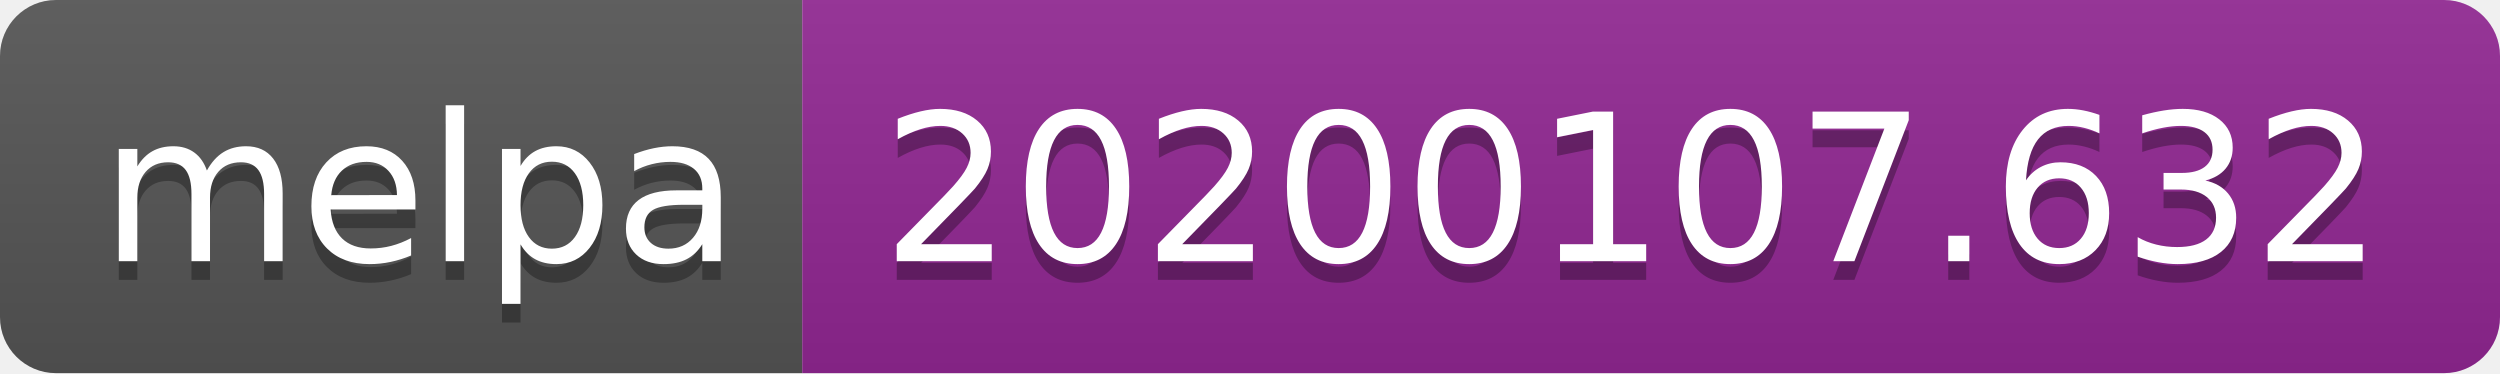
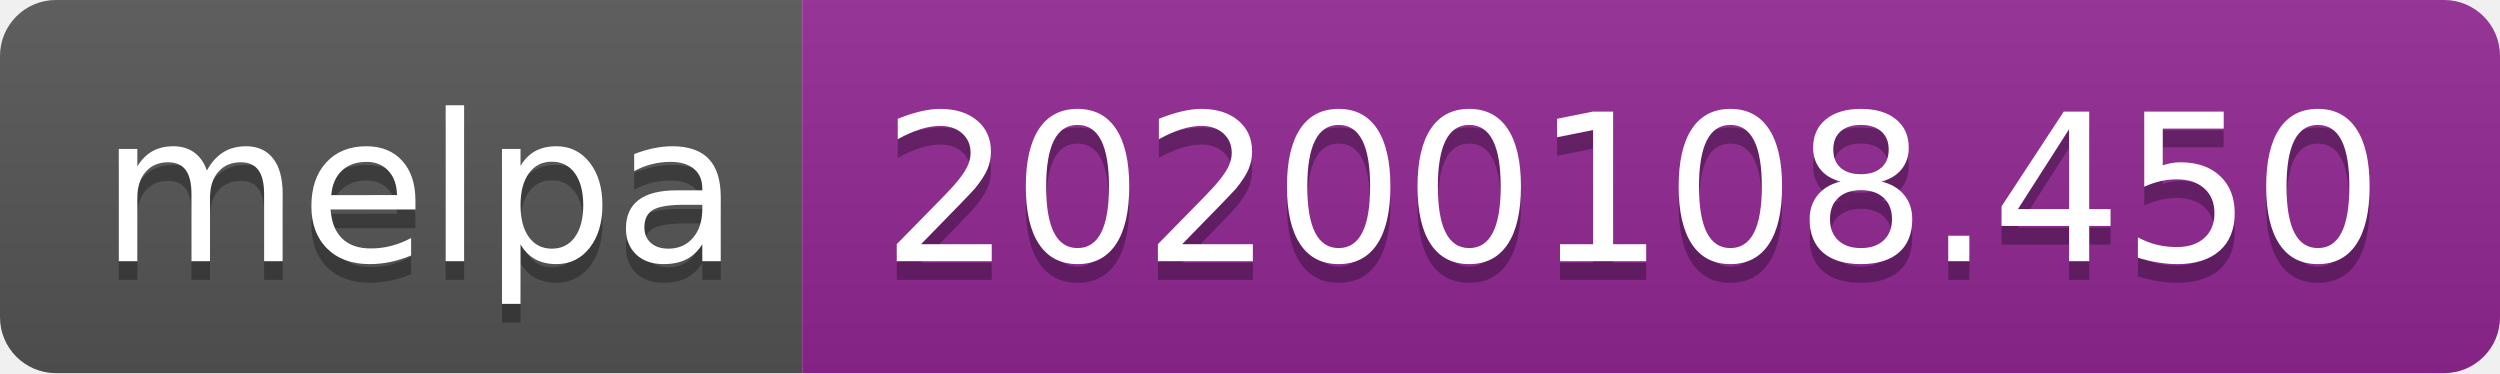
<svg xmlns="http://www.w3.org/2000/svg" width="134" height="20">
  <linearGradient id="b" x2="0" y2="100%">
    <stop offset="0" stop-color="#bbb" stop-opacity=".1" />
    <stop offset="1" stop-opacity=".1" />
  </linearGradient>
  <clipPath id="a">
    <rect width="134" height="20" rx="3" fill="#fff" />
  </clipPath>
  <g clip-path="url(#a)">
    <path fill="#555" d="M0 0h43v20H0z" />
    <path fill="#922793" d="M43 0h91v20H43z" />
    <path fill="url(#b)" d="M0 0h134v20H0z" />
  </g>
  <g fill="#fff" text-anchor="middle" font-family="DejaVu Sans,Verdana,Geneva,sans-serif" font-size="110">
    <text x="225" y="150" fill="#010101" fill-opacity=".3" transform="scale(.1)" textLength="330">melpa</text>
    <text x="225" y="140" transform="scale(.1)" textLength="330">melpa</text>
-     <text x="875" y="150" fill="#010101" fill-opacity=".3" transform="scale(.1)" textLength="810">20200107.632</text>
-     <text x="875" y="140" transform="scale(.1)" textLength="810">20200107.632</text>
+     <text x="875" y="150" fill="#010101" fill-opacity=".3" transform="scale(.1)" textLength="810">20200108.450</text>
+     <text x="875" y="140" transform="scale(.1)" textLength="810">20200108.450</text>
  </g>
</svg>
